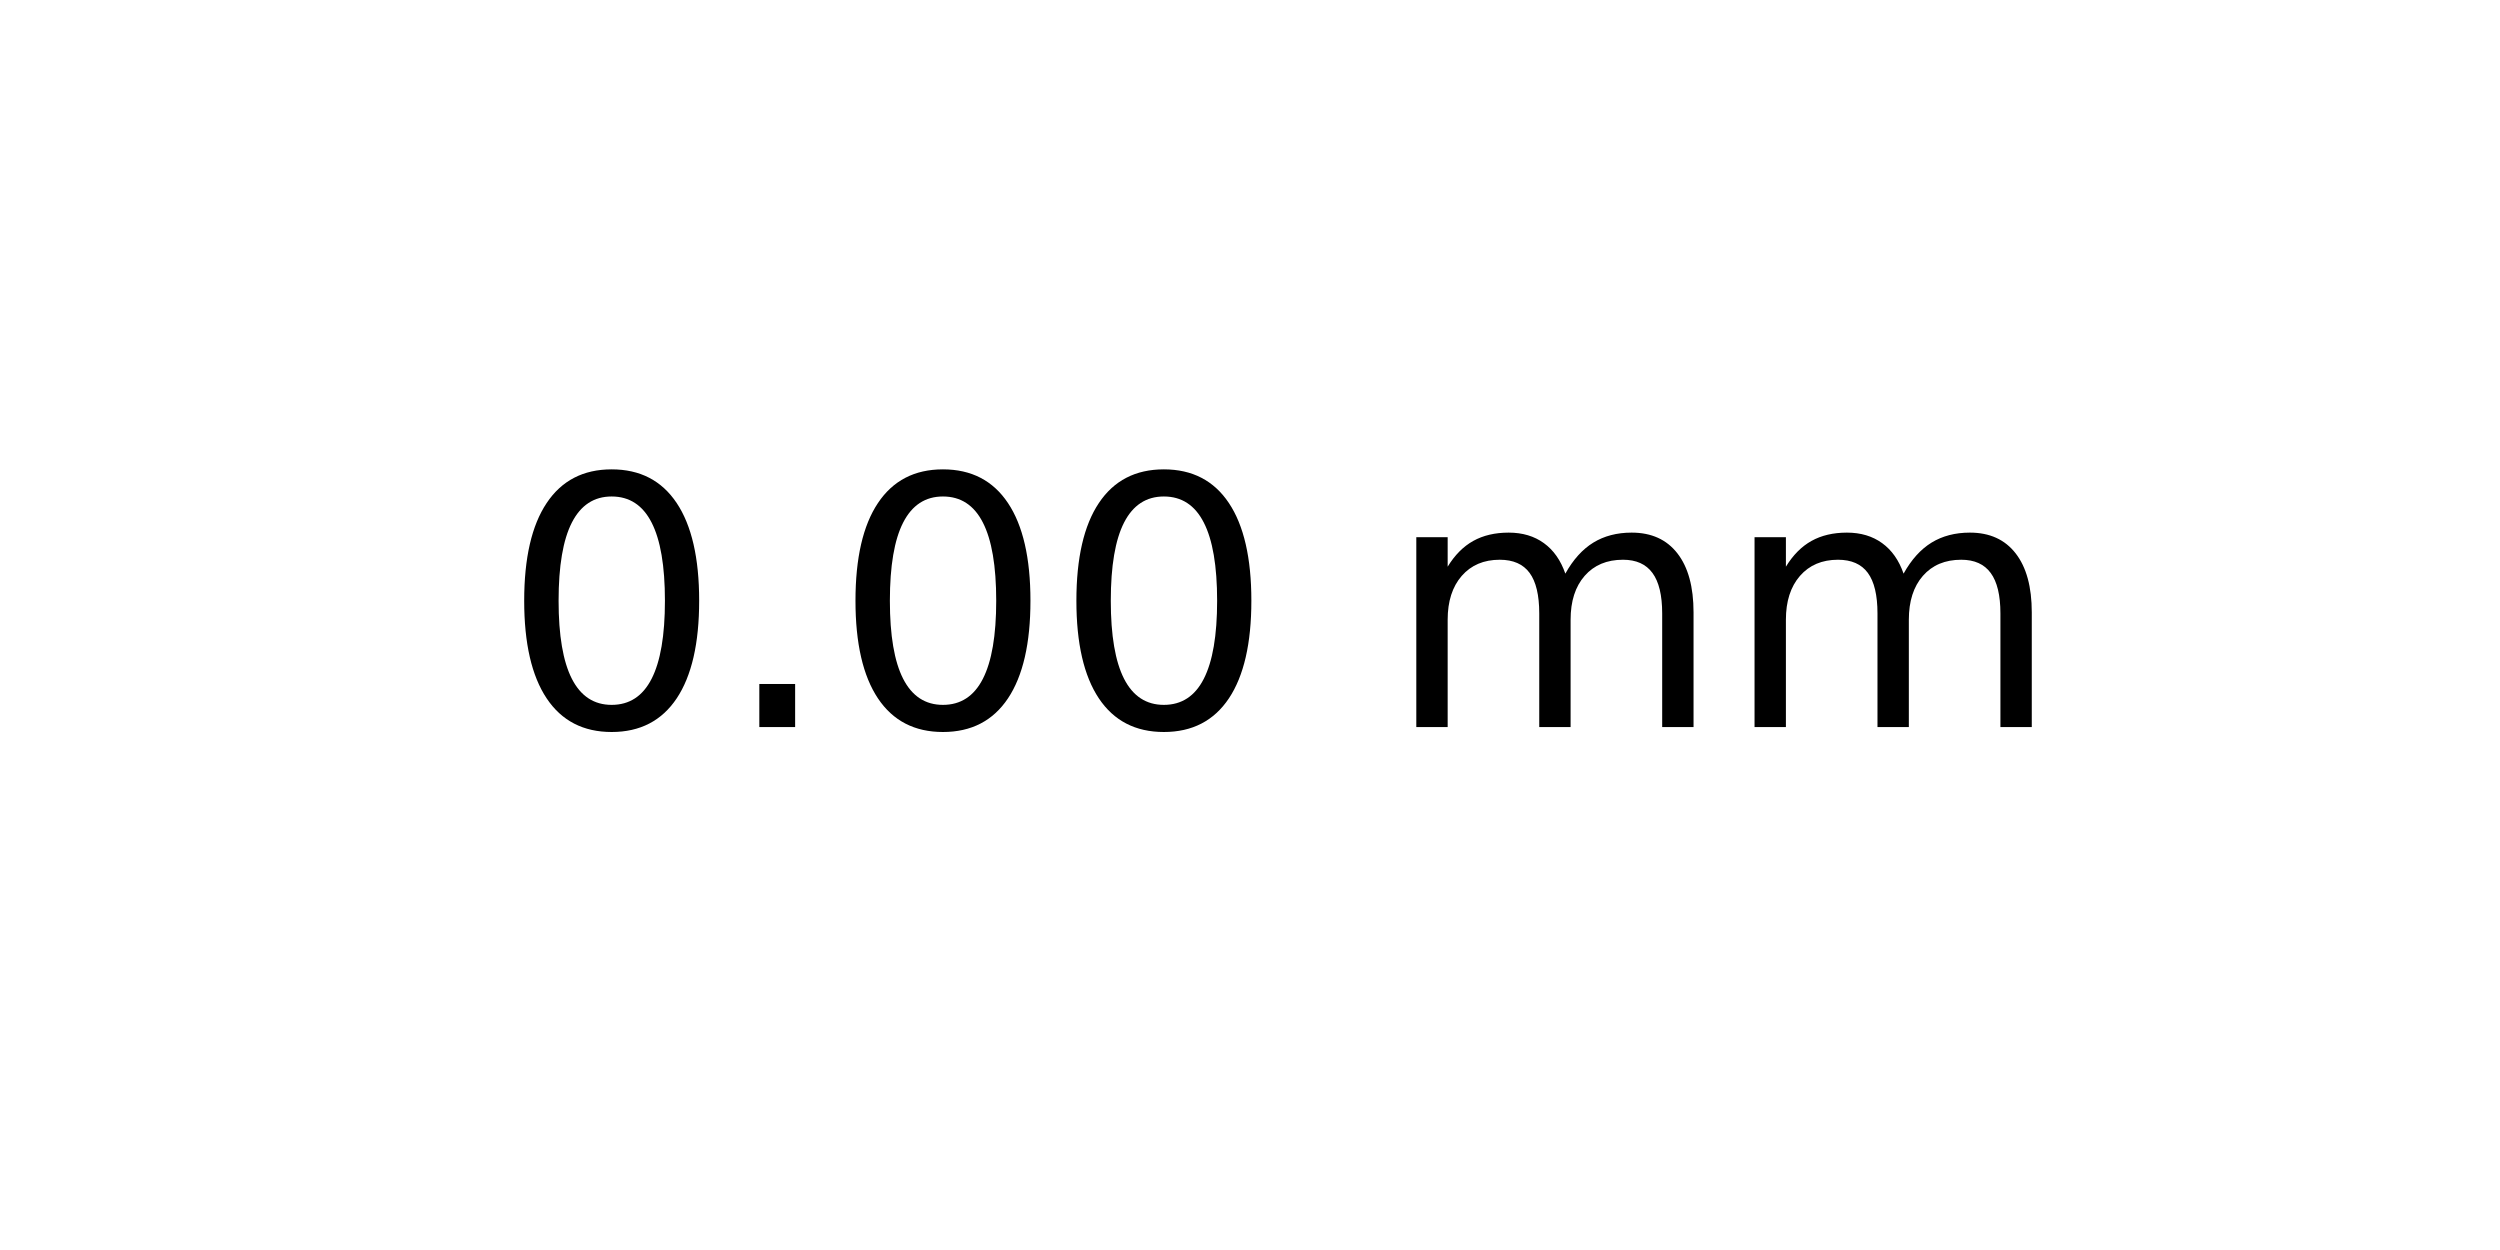
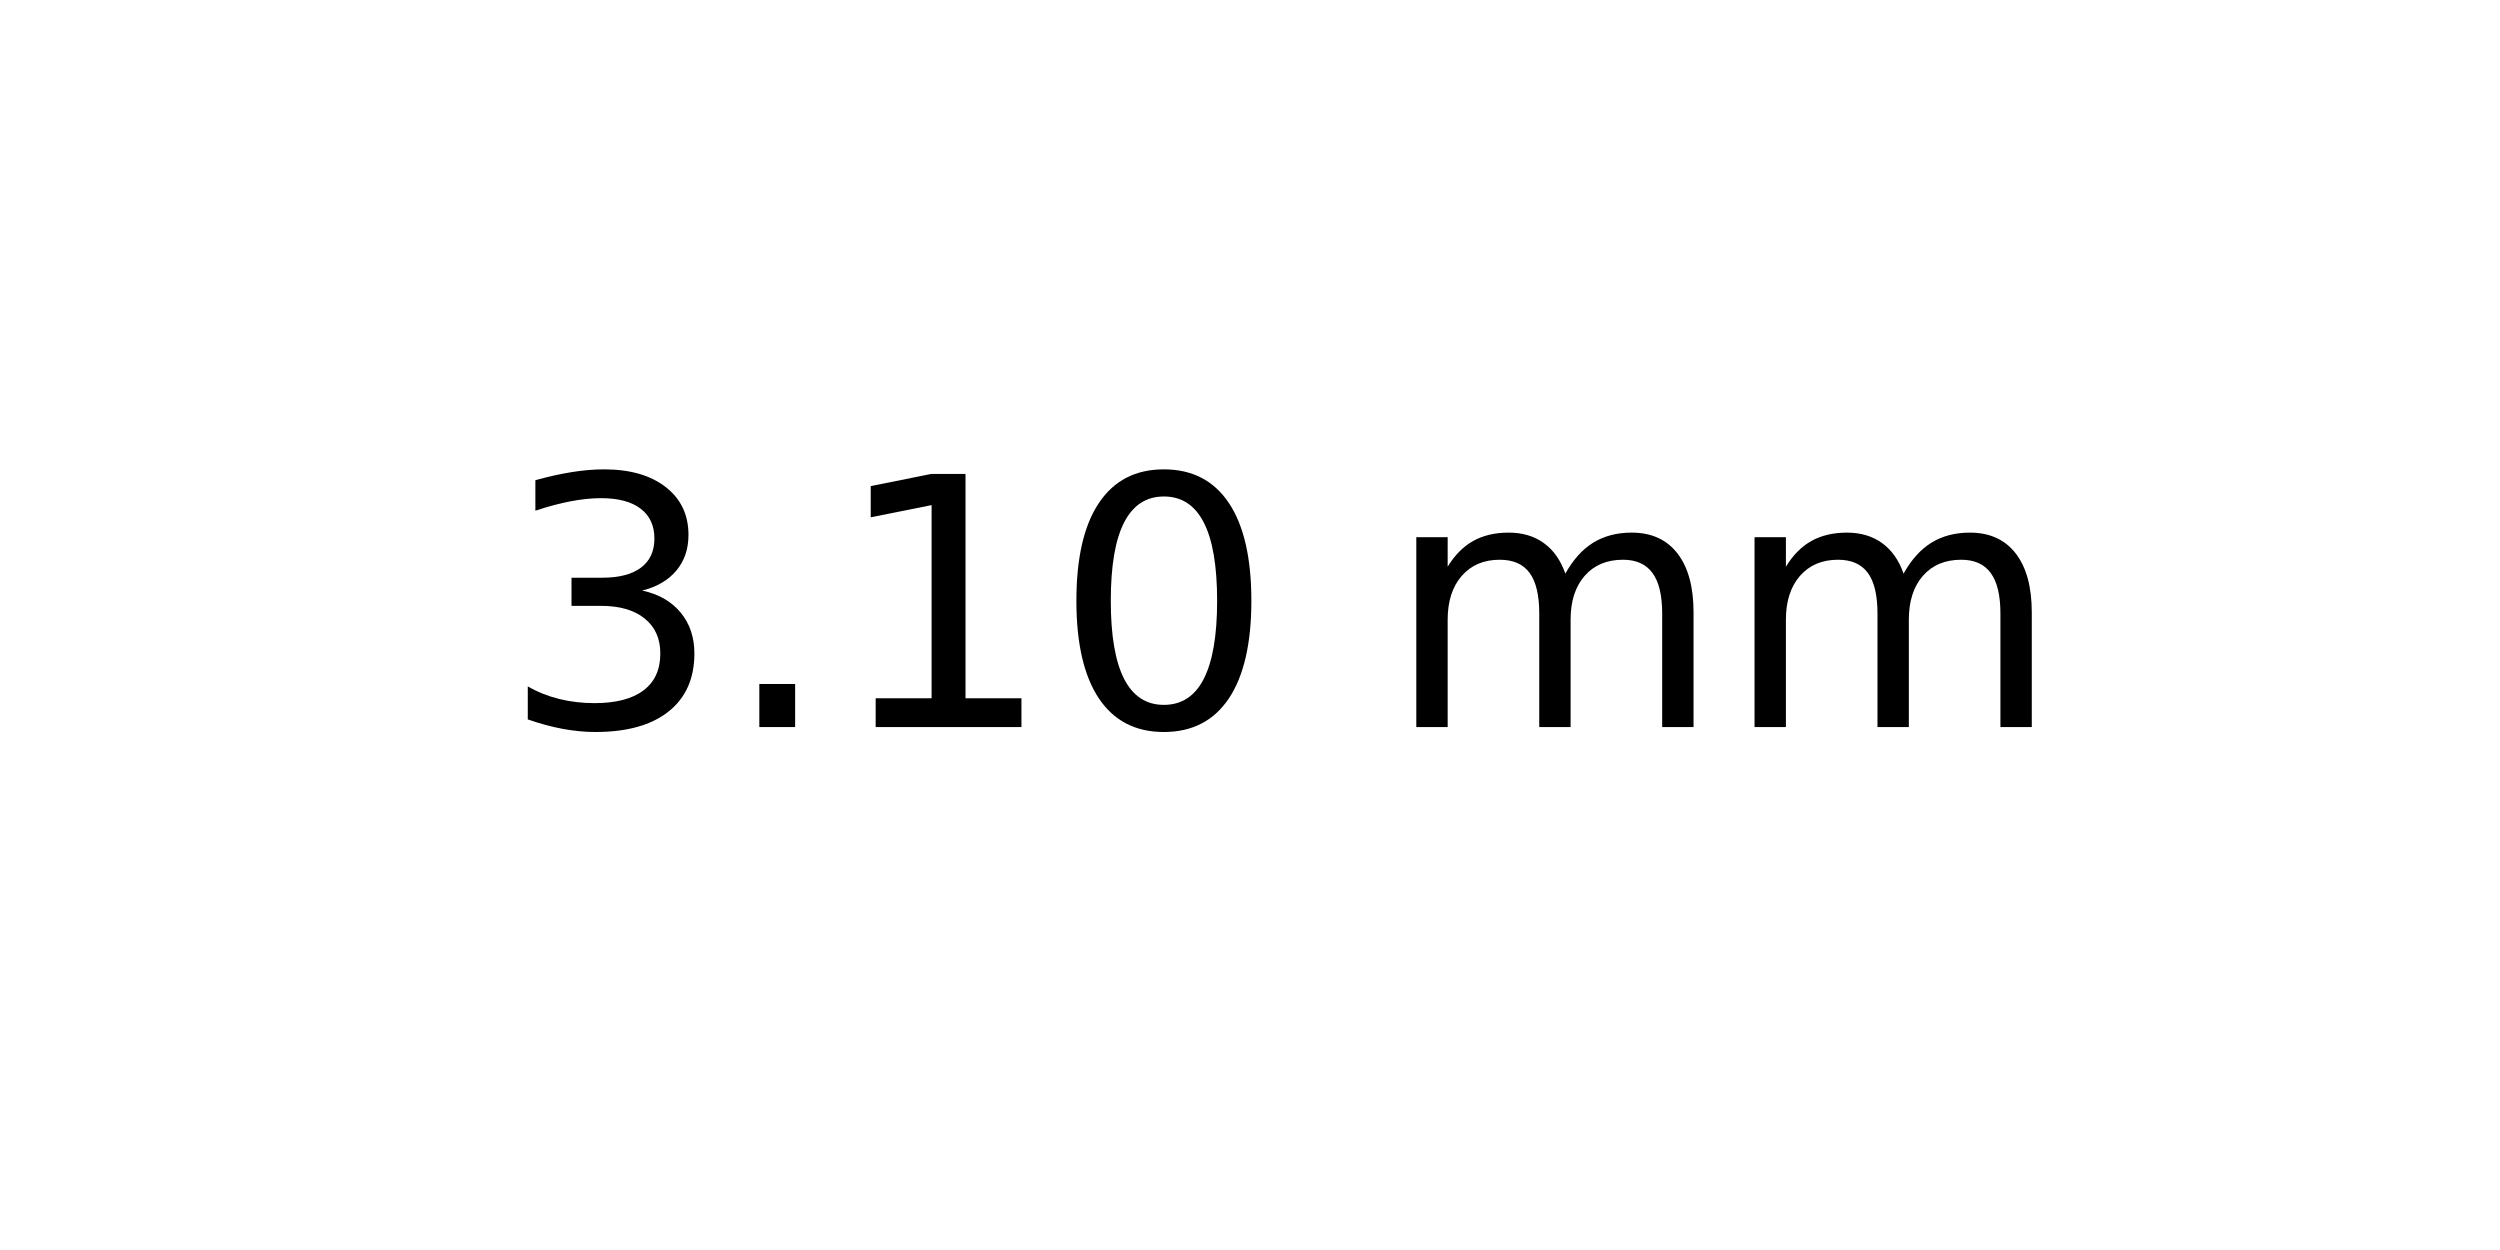
<svg xmlns="http://www.w3.org/2000/svg" xmlns:xlink="http://www.w3.org/1999/xlink" width="72pt" height="36pt" viewBox="0 0 72 36" version="1.1">
  <defs>
    <style type="text/css">*{stroke-linejoin: round; stroke-linecap: butt}</style>
  </defs>
  <g id="figure_1">
    <g id="axes_1">
      <g id="text_1">
        <g transform="translate(14.4375 20.93937) scale(0.1 -0.1)">
          <defs>
+             <path id="DejaVuSans-33" d="M 2597 2516  Q 3050 2419 3304 2112  Q 3559 1806 3559 1356  Q 3559 666 3084 287  Q 2609 -91 1734 -91  Q 1441 -91 1130 -33  Q 819 25 488 141  L 488 750  Q 750 597 1062 519  Q 1375 441 1716 441  Q 2309 441 2620 675  Q 2931 909 2931 1356  Q 2931 1769 2642 2001  Q 2353 2234 1838 2234  L 1294 2234  L 1294 2753  L 1863 2753  Q 2328 2753 2575 2939  Q 2822 3125 2822 3475  Q 2822 3834 2567 4026  Q 2313 4219 1838 4219  Q 1578 4219 1281 4162  Q 984 4106 628 3988  L 628 4550  Q 988 4650 1302 4700  Q 1616 4750 1894 4750  Q 2613 4750 3031 4423  Q 3450 4097 3450 3541  Q 3450 3153 3228 2886  Q 3006 2619 2597 2516  z " transform="scale(0.015625)" />
+             <path id="DejaVuSans-2e" d="M 684 794  L 1344 794  L 1344 0  L 684 0  L 684 794  z " transform="scale(0.015625)" />
+             <path id="DejaVuSans-31" d="M 794 531  L 1825 531  L 1825 4091  L 703 3866  L 703 4441  L 1819 4666  L 2450 4666  L 2450 531  L 3481 531  L 3481 0  L 794 0  L 794 531  z " transform="scale(0.015625)" />
            <path id="DejaVuSans-30" d="M 2034 4250  Q 1547 4250 1301 3770  Q 1056 3291 1056 2328  Q 1056 1369 1301 889  Q 1547 409 2034 409  Q 2525 409 2770 889  Q 3016 1369 3016 2328  Q 3016 3291 2770 3770  Q 2525 4250 2034 4250  z M 2034 4750  Q 2819 4750 3233 4129  Q 3647 3509 3647 2328  Q 3647 1150 3233 529  Q 2819 -91 2034 -91  Q 1250 -91 836 529  Q 422 1150 422 2328  Q 422 3509 836 4129  Q 1250 4750 2034 4750  z " transform="scale(0.015625)" />
-             <path id="DejaVuSans-2e" d="M 684 794  L 1344 794  L 1344 0  L 684 0  L 684 794  z " transform="scale(0.015625)" />
            <path id="DejaVuSans-20" transform="scale(0.015625)" />
            <path id="DejaVuSans-6d" d="M 3328 2828  Q 3544 3216 3844 3400  Q 4144 3584 4550 3584  Q 5097 3584 5394 3201  Q 5691 2819 5691 2113  L 5691 0  L 5113 0  L 5113 2094  Q 5113 2597 4934 2840  Q 4756 3084 4391 3084  Q 3944 3084 3684 2787  Q 3425 2491 3425 1978  L 3425 0  L 2847 0  L 2847 2094  Q 2847 2600 2669 2842  Q 2491 3084 2119 3084  Q 1678 3084 1418 2786  Q 1159 2488 1159 1978  L 1159 0  L 581 0  L 581 3500  L 1159 3500  L 1159 2956  Q 1356 3278 1631 3431  Q 1906 3584 2284 3584  Q 2666 3584 2933 3390  Q 3200 3197 3328 2828  z " transform="scale(0.015625)" />
          </defs>
-           <use xlink:href="#DejaVuSans-30" />
+           <use xlink:href="#DejaVuSans-33" />
          <use xlink:href="#DejaVuSans-2e" x="63.623" />
-           <use xlink:href="#DejaVuSans-30" x="95.41" />
+           <use xlink:href="#DejaVuSans-31" x="95.41" />
          <use xlink:href="#DejaVuSans-30" x="159.033" />
          <use xlink:href="#DejaVuSans-20" x="222.656" />
          <use xlink:href="#DejaVuSans-6d" x="254.443" />
          <use xlink:href="#DejaVuSans-6d" x="351.855" />
        </g>
      </g>
    </g>
  </g>
</svg>
